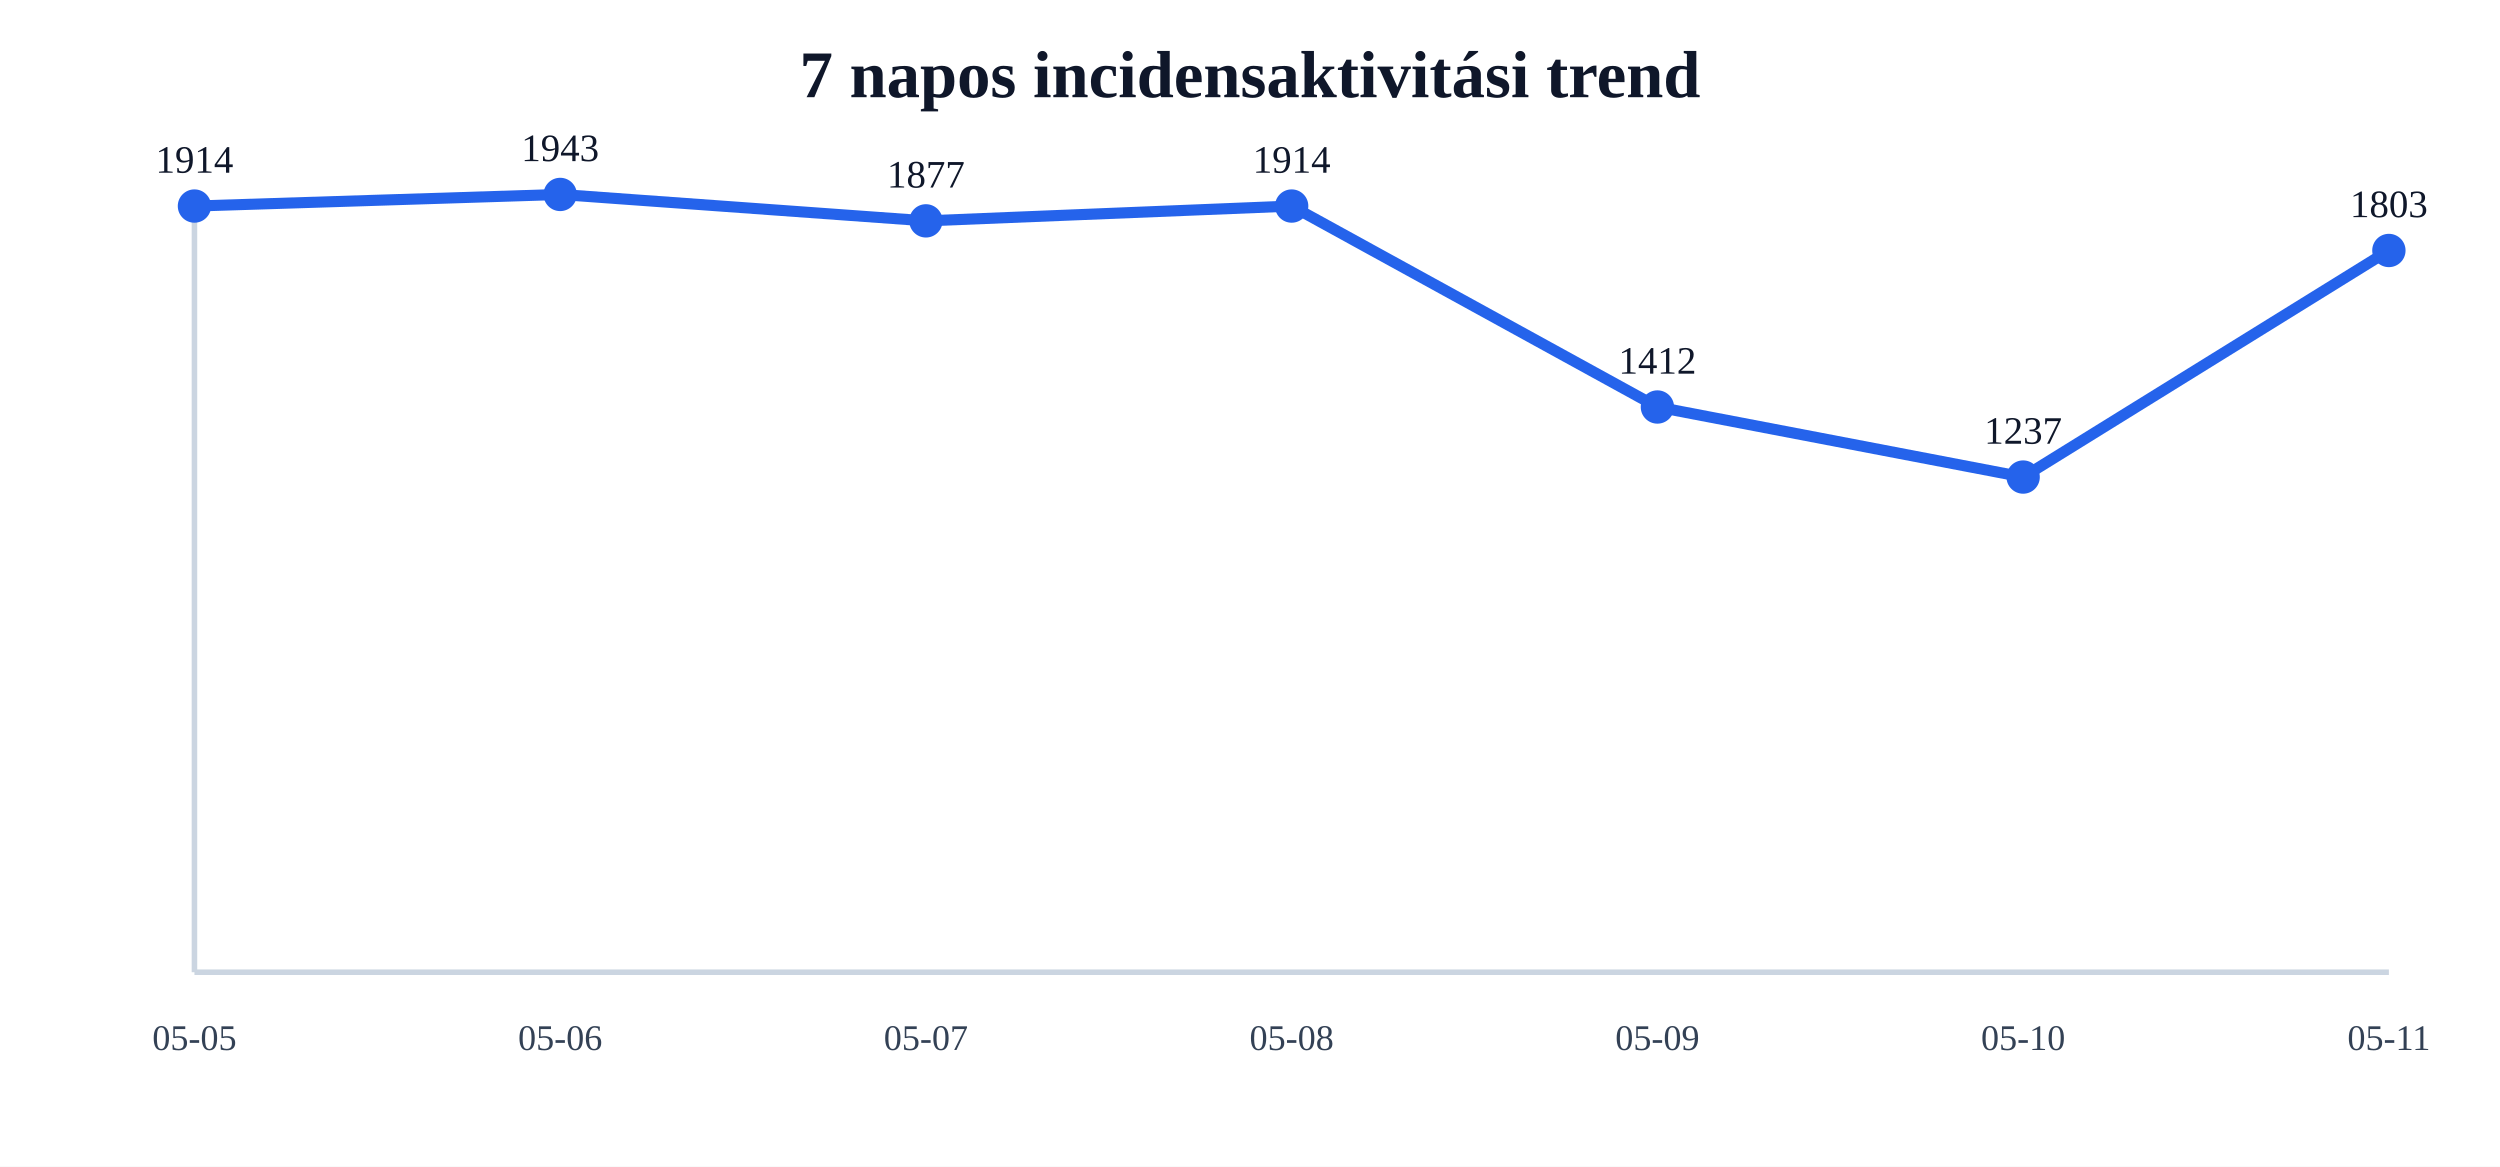
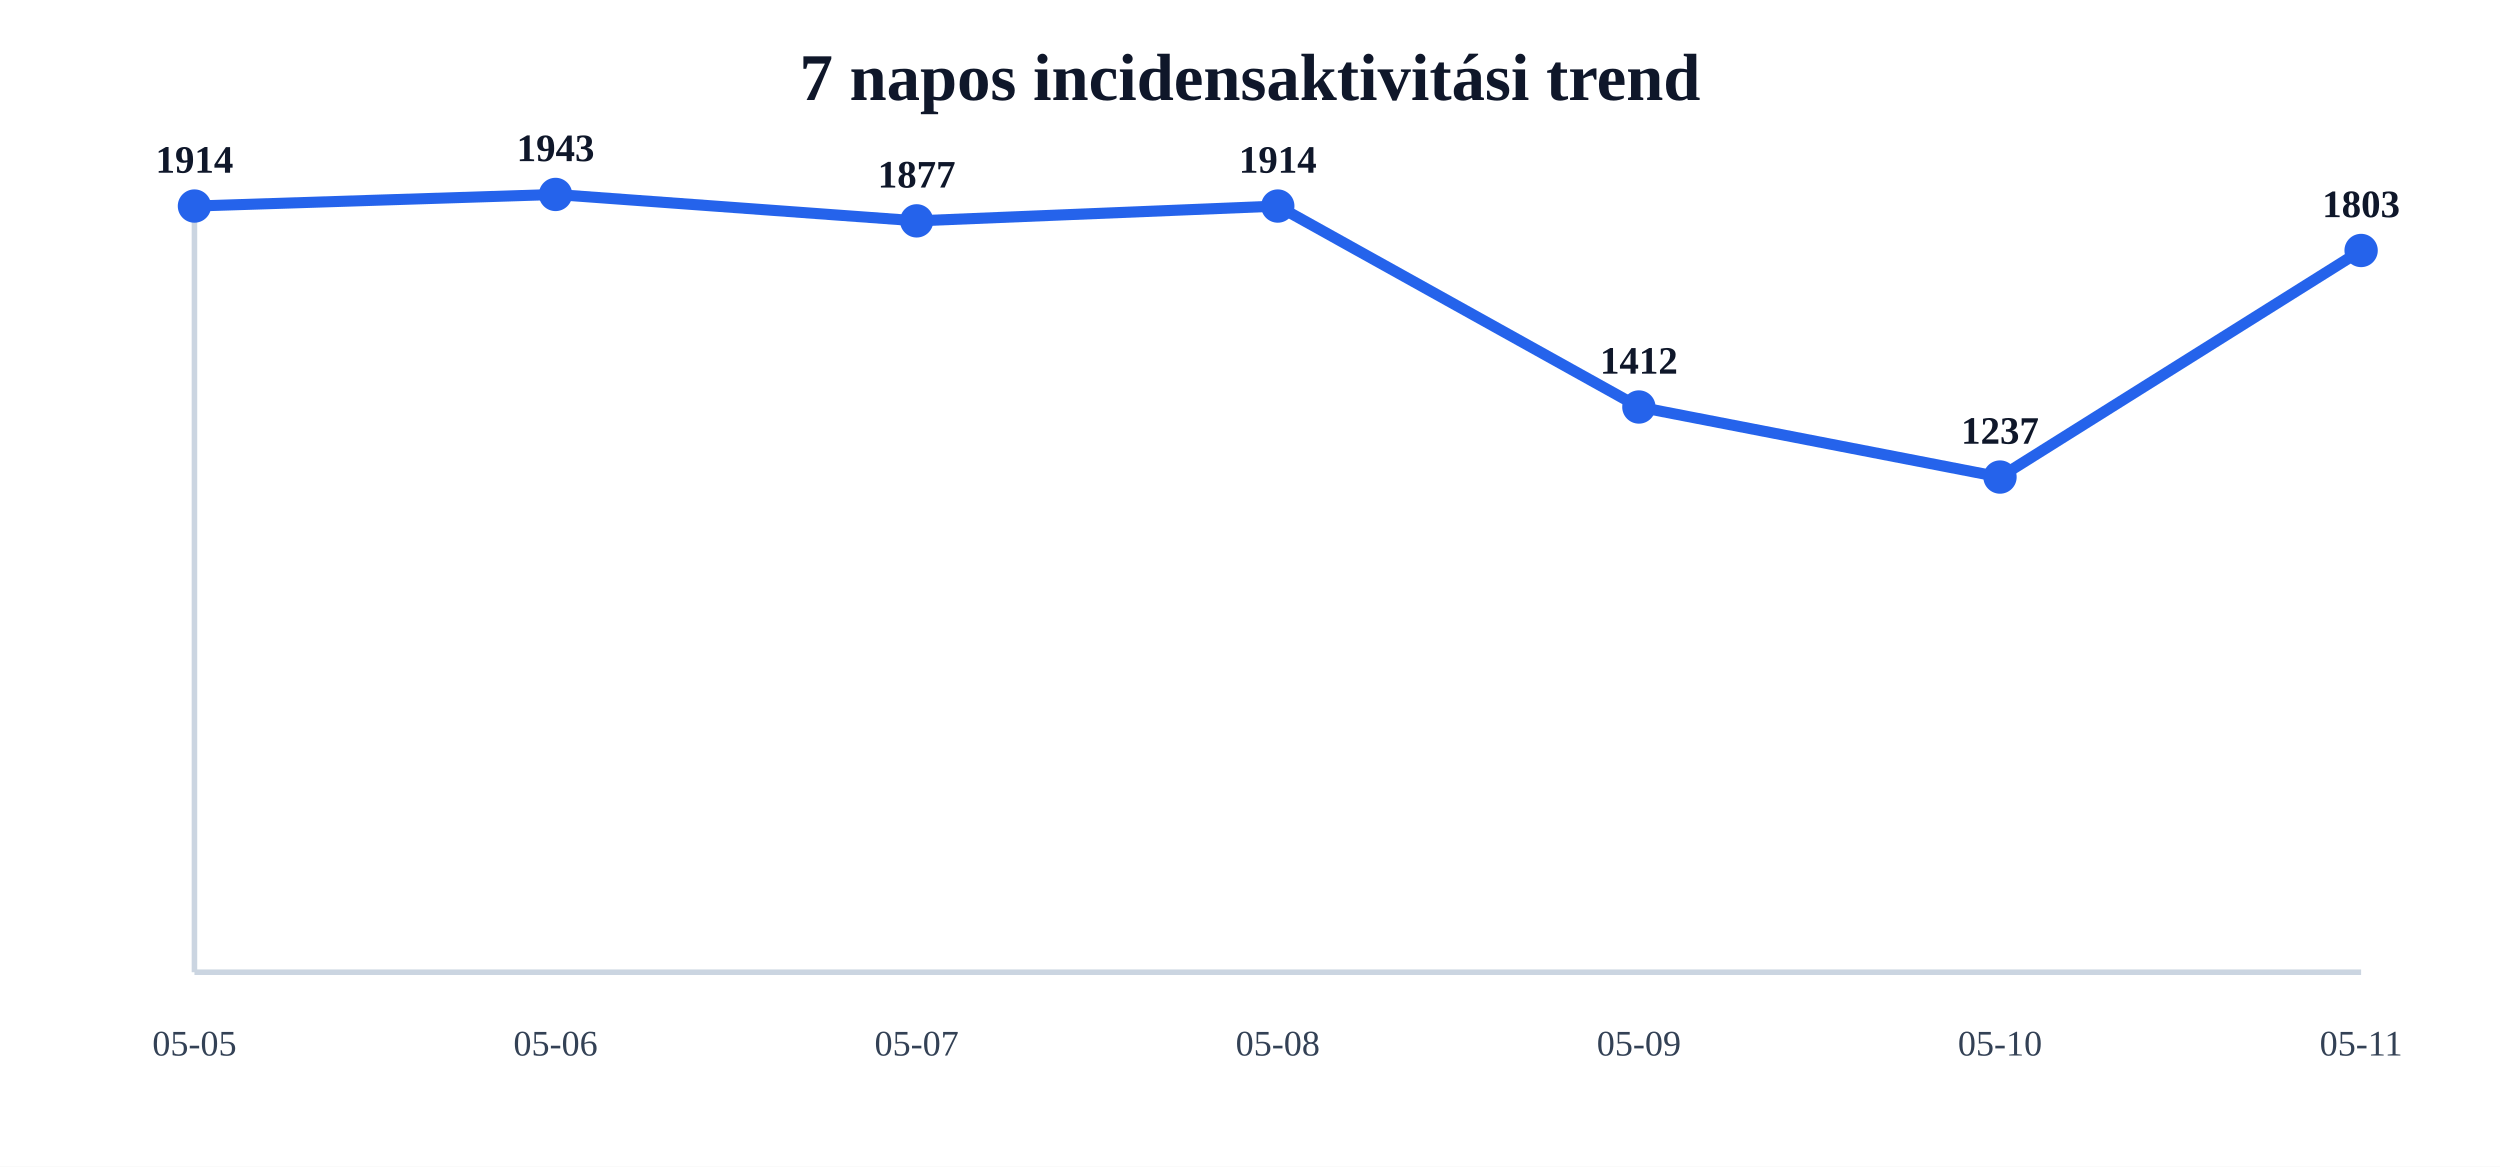
<svg xmlns="http://www.w3.org/2000/svg" width="900" height="420" viewBox="0 0 900 420">
  <rect width="100%" height="100%" fill="#ffffff" />
-   <text x="450.0" y="35" text-anchor="middle" font-size="24" font-weight="700" fill="#0f172a">7 napos incidensaktivitási trend</text>
-   <line x1="70" y1="350" x2="860" y2="350" stroke="#cbd5e1" stroke-width="2" />
+   <text x="450.0" y="36" text-anchor="middle" font-size="24" font-weight="700" fill="#0f172a">7 napos incidensaktivitási trend</text>
+   <line x1="70" y1="350" x2="850" y2="350" stroke="#cbd5e1" stroke-width="2" />
  <line x1="70" y1="70" x2="70" y2="350" stroke="#cbd5e1" stroke-width="2" />
-   <polyline points="70.0,74.179 201.667,70.0 333.333,79.511 465.0,74.179 596.667,146.521 728.333,171.74 860.0,90.175" fill="none" stroke="#2563eb" stroke-width="4" stroke-linecap="round" stroke-linejoin="round" />
+   <polyline points="70.0,74.179 200.0,70.0 330.0,79.511 460.0,74.179 590.0,146.521 720.0,171.74 850.0,90.175" fill="none" stroke="#2563eb" stroke-width="4" stroke-linecap="round" stroke-linejoin="round" />
  <circle cx="70.0" cy="74.179" r="6" fill="#2563eb" />
-   <text x="70.0" y="62.179" text-anchor="middle" font-size="14" fill="#0f172a">1914</text>
-   <text x="70.0" y="378" text-anchor="middle" font-size="13" fill="#334155">05-05</text>
-   <circle cx="201.667" cy="70.0" r="6" fill="#2563eb" />
-   <text x="201.667" y="58.0" text-anchor="middle" font-size="14" fill="#0f172a">1943</text>
-   <text x="201.667" y="378" text-anchor="middle" font-size="13" fill="#334155">05-06</text>
-   <circle cx="333.333" cy="79.511" r="6" fill="#2563eb" />
-   <text x="333.333" y="67.511" text-anchor="middle" font-size="14" fill="#0f172a">1877</text>
-   <text x="333.333" y="378" text-anchor="middle" font-size="13" fill="#334155">05-07</text>
-   <circle cx="465.0" cy="74.179" r="6" fill="#2563eb" />
-   <text x="465.0" y="62.179" text-anchor="middle" font-size="14" fill="#0f172a">1914</text>
-   <text x="465.0" y="378" text-anchor="middle" font-size="13" fill="#334155">05-08</text>
-   <circle cx="596.667" cy="146.521" r="6" fill="#2563eb" />
-   <text x="596.667" y="134.521" text-anchor="middle" font-size="14" fill="#0f172a">1412</text>
-   <text x="596.667" y="378" text-anchor="middle" font-size="13" fill="#334155">05-09</text>
-   <circle cx="728.333" cy="171.74" r="6" fill="#2563eb" />
-   <text x="728.333" y="159.74" text-anchor="middle" font-size="14" fill="#0f172a">1237</text>
-   <text x="728.333" y="378" text-anchor="middle" font-size="13" fill="#334155">05-10</text>
-   <circle cx="860.0" cy="90.175" r="6" fill="#2563eb" />
-   <text x="860.0" y="78.175" text-anchor="middle" font-size="14" fill="#0f172a">1803</text>
-   <text x="860.0" y="378" text-anchor="middle" font-size="13" fill="#334155">05-11</text>
+   <text x="70.0" y="62.179" text-anchor="middle" font-size="14" font-weight="700" fill="#0f172a">1914</text>
+   <text x="70.0" y="380" text-anchor="middle" font-size="13" fill="#334155">05-05</text>
+   <circle cx="200.0" cy="70.0" r="6" fill="#2563eb" />
+   <text x="200.0" y="58.0" text-anchor="middle" font-size="14" font-weight="700" fill="#0f172a">1943</text>
+   <text x="200.0" y="380" text-anchor="middle" font-size="13" fill="#334155">05-06</text>
+   <circle cx="330.0" cy="79.511" r="6" fill="#2563eb" />
+   <text x="330.0" y="67.511" text-anchor="middle" font-size="14" font-weight="700" fill="#0f172a">1877</text>
+   <text x="330.0" y="380" text-anchor="middle" font-size="13" fill="#334155">05-07</text>
+   <circle cx="460.0" cy="74.179" r="6" fill="#2563eb" />
+   <text x="460.0" y="62.179" text-anchor="middle" font-size="14" font-weight="700" fill="#0f172a">1914</text>
+   <text x="460.0" y="380" text-anchor="middle" font-size="13" fill="#334155">05-08</text>
+   <circle cx="590.0" cy="146.521" r="6" fill="#2563eb" />
+   <text x="590.0" y="134.521" text-anchor="middle" font-size="14" font-weight="700" fill="#0f172a">1412</text>
+   <text x="590.0" y="380" text-anchor="middle" font-size="13" fill="#334155">05-09</text>
+   <circle cx="720.0" cy="171.74" r="6" fill="#2563eb" />
+   <text x="720.0" y="159.74" text-anchor="middle" font-size="14" font-weight="700" fill="#0f172a">1237</text>
+   <text x="720.0" y="380" text-anchor="middle" font-size="13" fill="#334155">05-10</text>
+   <circle cx="850.0" cy="90.175" r="6" fill="#2563eb" />
+   <text x="850.0" y="78.175" text-anchor="middle" font-size="14" font-weight="700" fill="#0f172a">1803</text>
+   <text x="850.0" y="380" text-anchor="middle" font-size="13" fill="#334155">05-11</text>
</svg>
